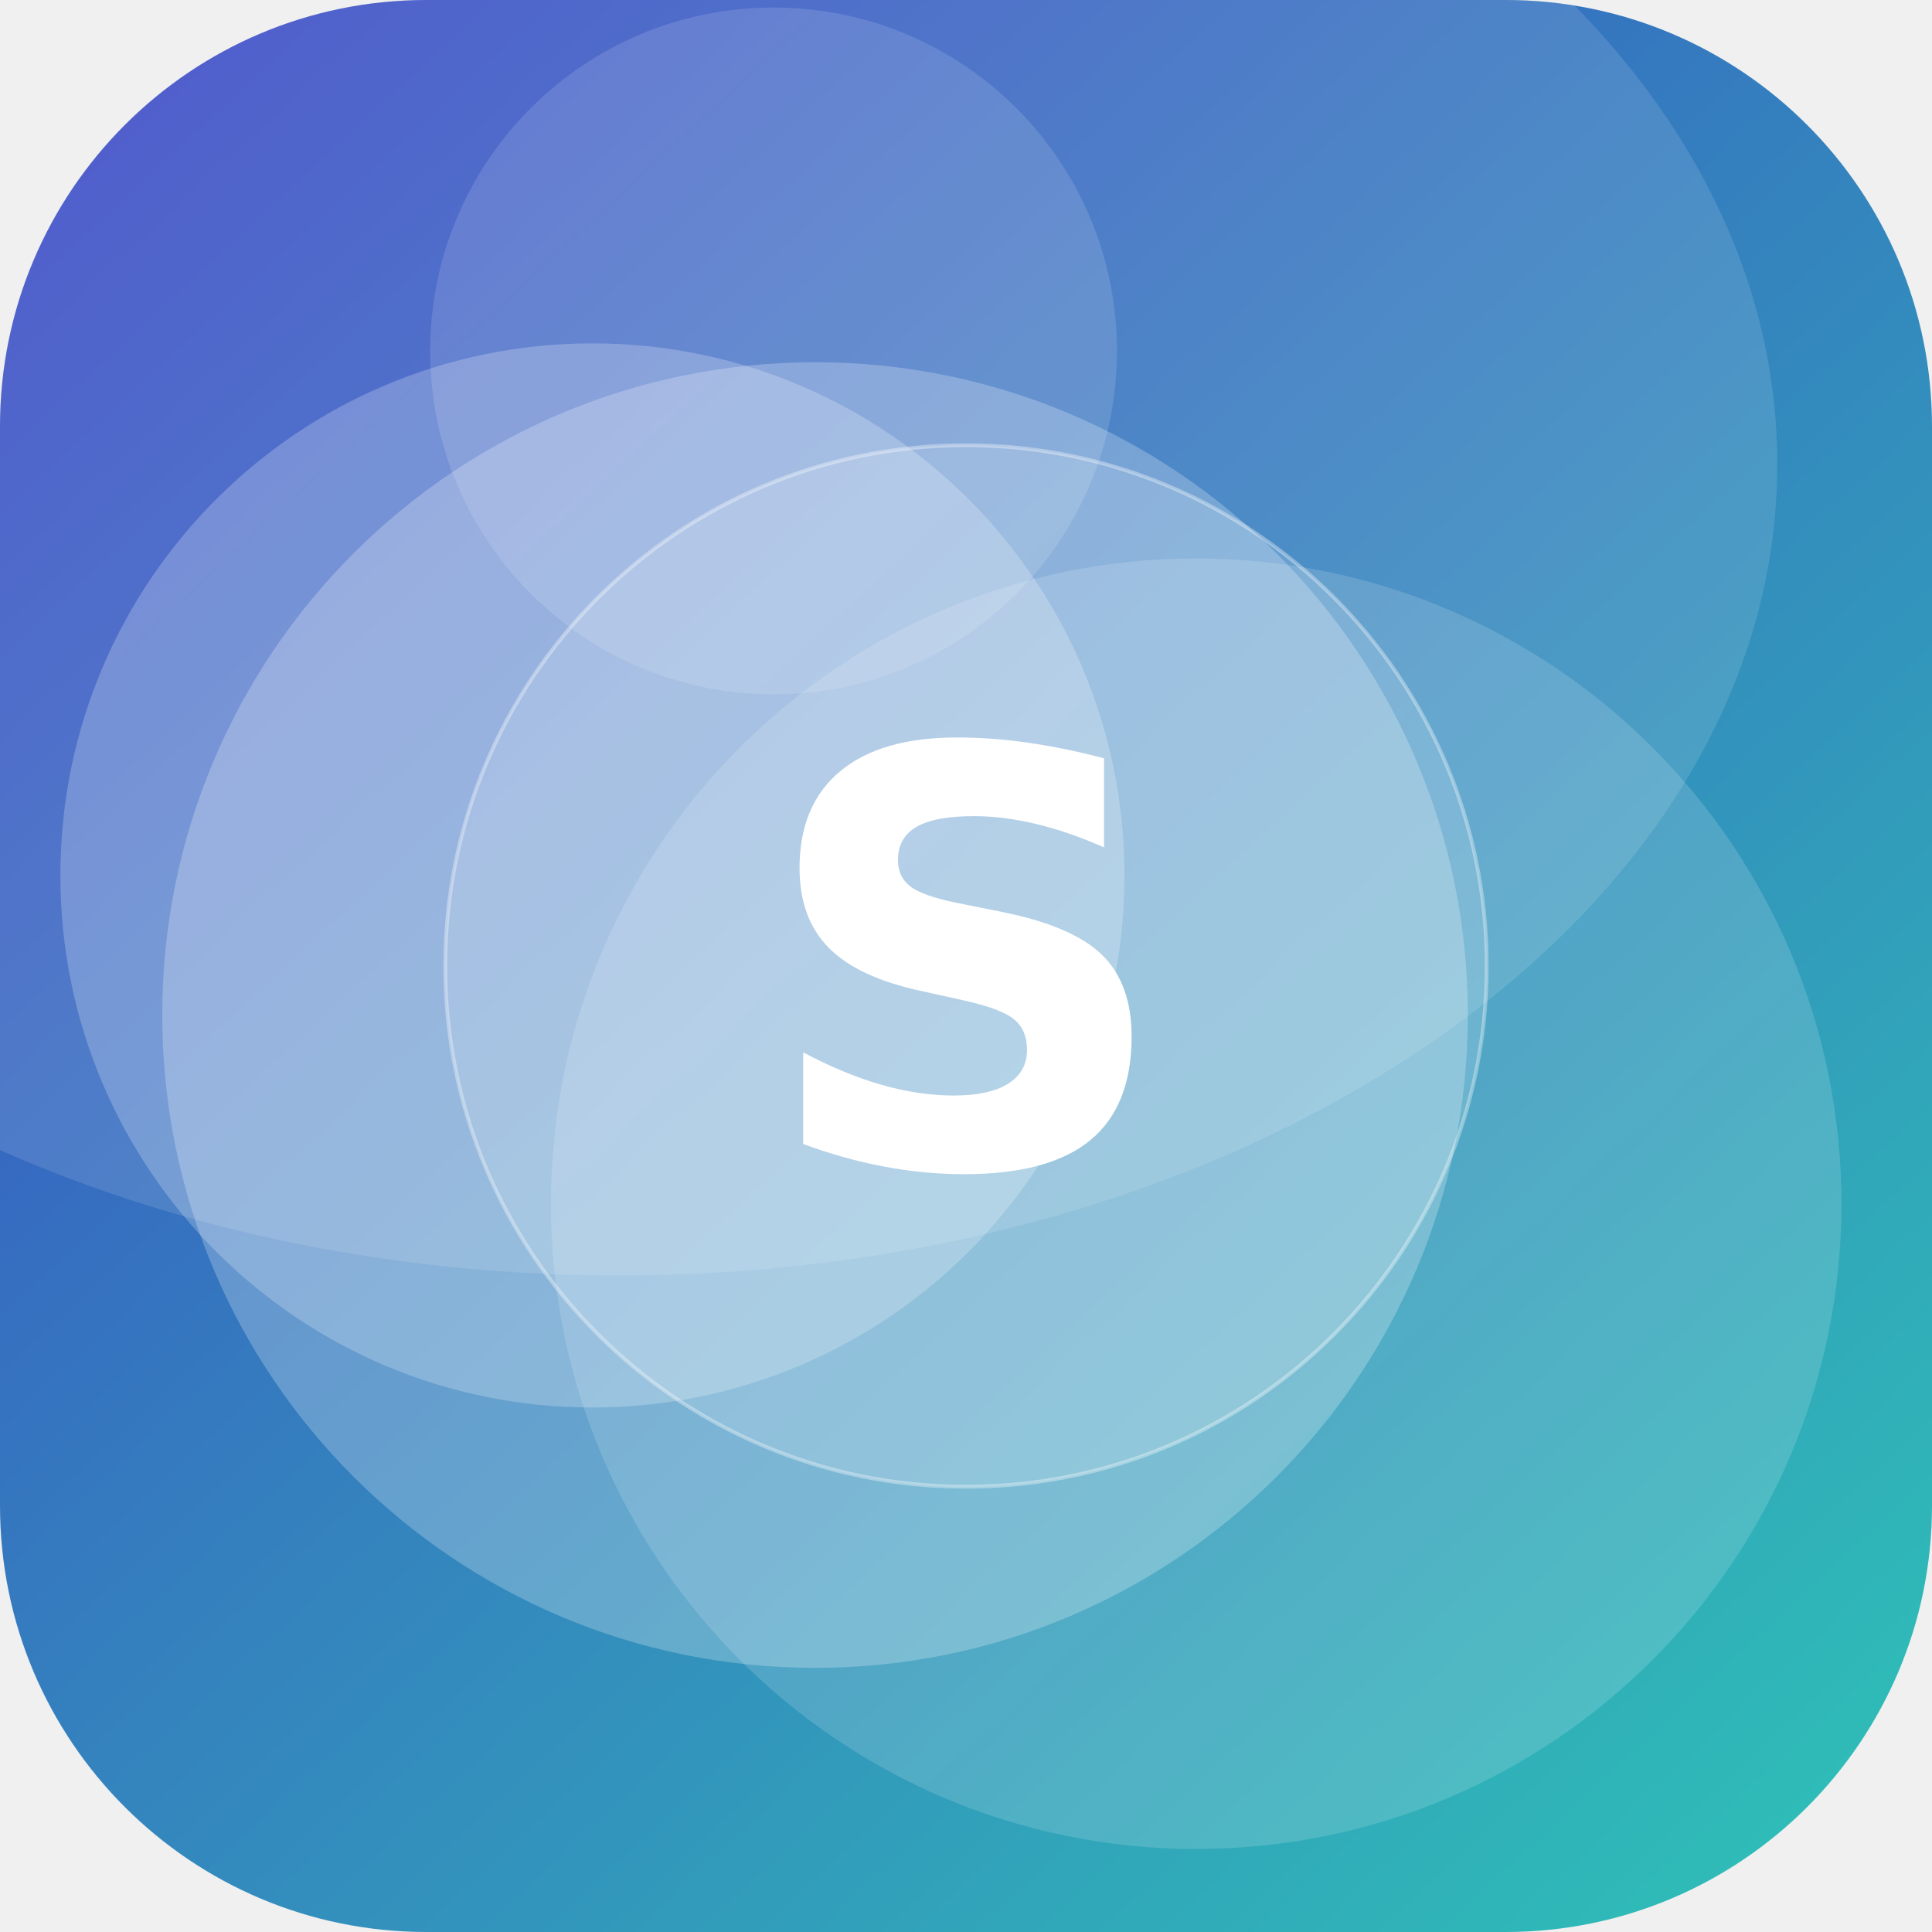
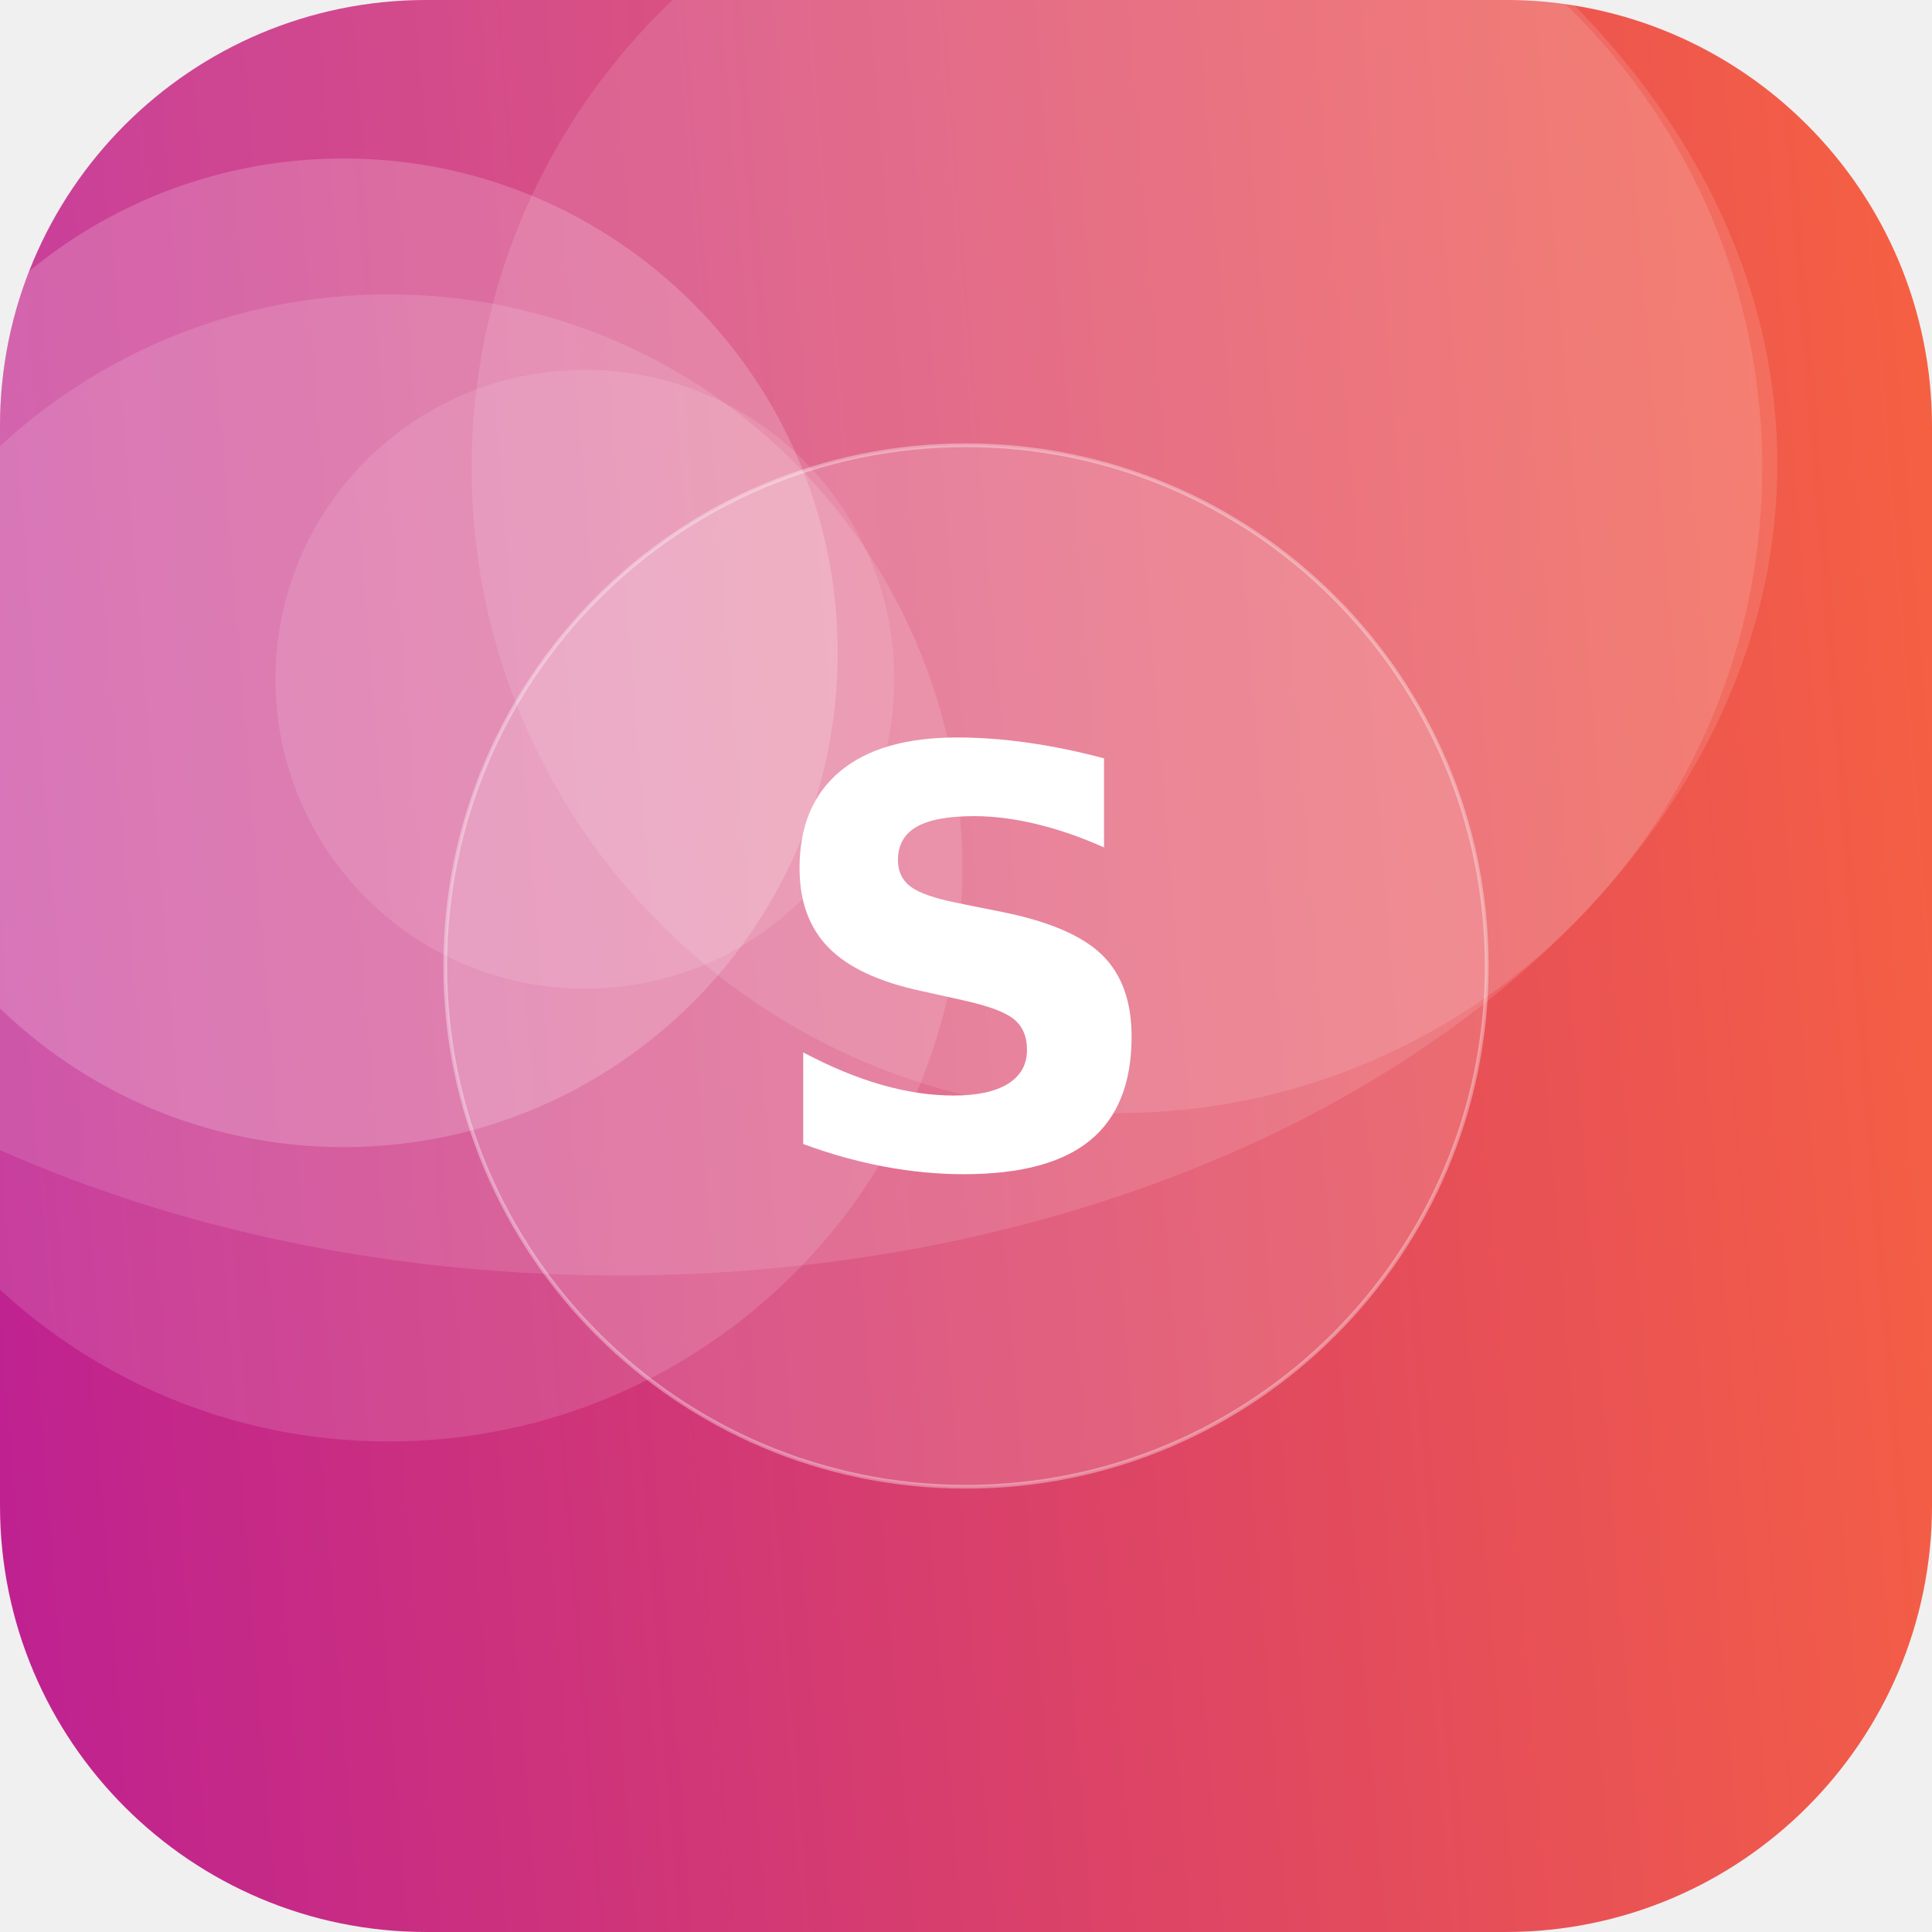
<svg xmlns="http://www.w3.org/2000/svg" width="512" height="512" viewBox="0 0 512 512">
  <defs>
-     <linearGradient id="g" x1="0" y1="0" x2="1" y2="1" gradientTransform="rotate(183 0.5 0.5)">
-       <stop offset="0" stop-color="#2EC4B6" />
-       <stop offset="1" stop-color="#3A41C6" />
+     <linearGradient id="g" x1="0" y1="0" x2="1" y2="1" gradientTransform="rotate(131 0.5 0.5)">
+       <stop offset="0" stop-color="#FF6B35" />
+       <stop offset="1" stop-color="#B5179E" />
    </linearGradient>
    <clipPath id="c">
      <rect width="512" height="512" rx="113" />
    </clipPath>
  </defs>
  <g clip-path="url(#c)">
    <rect width="512" height="512" fill="url(#g)" />
-     <circle cx="317" cy="319" r="171" fill="#FFFFFF" fill-opacity="0.15" />
-     <circle cx="205" cy="93" r="91" fill="#FFFFFF" fill-opacity="0.13" />
-     <circle cx="216" cy="269" r="173" fill="#FFFFFF" fill-opacity="0.24" />
-     <circle cx="157" cy="232" r="141" fill="#FFFFFF" fill-opacity="0.23" />
+     <circle cx="155" cy="180" r="82" fill="#FFFFFF" fill-opacity="0.11" />
+     <circle cx="103" cy="230" r="152" fill="#FFFFFF" fill-opacity="0.13" />
+     <circle cx="296" cy="124" r="171" fill="#FFFFFF" fill-opacity="0.12" />
+     <circle cx="91" cy="173" r="131" fill="#FFFFFF" fill-opacity="0.19" />
    <ellipse cx="164" cy="123" rx="307" ry="215" fill="#FFFFFF" fill-opacity="0.12" />
    <circle cx="256" cy="256" r="138" fill="#FFFFFF" fill-opacity="0.16" stroke="#FFFFFF" stroke-opacity="0.35" />
    <text x="50%" y="50%" dy="53" text-anchor="middle" font-family="DejaVu Sans, Helvetica, Arial, sans-serif" font-weight="bold" font-size="153" fill="#FFFFFF">S</text>
  </g>
</svg>
